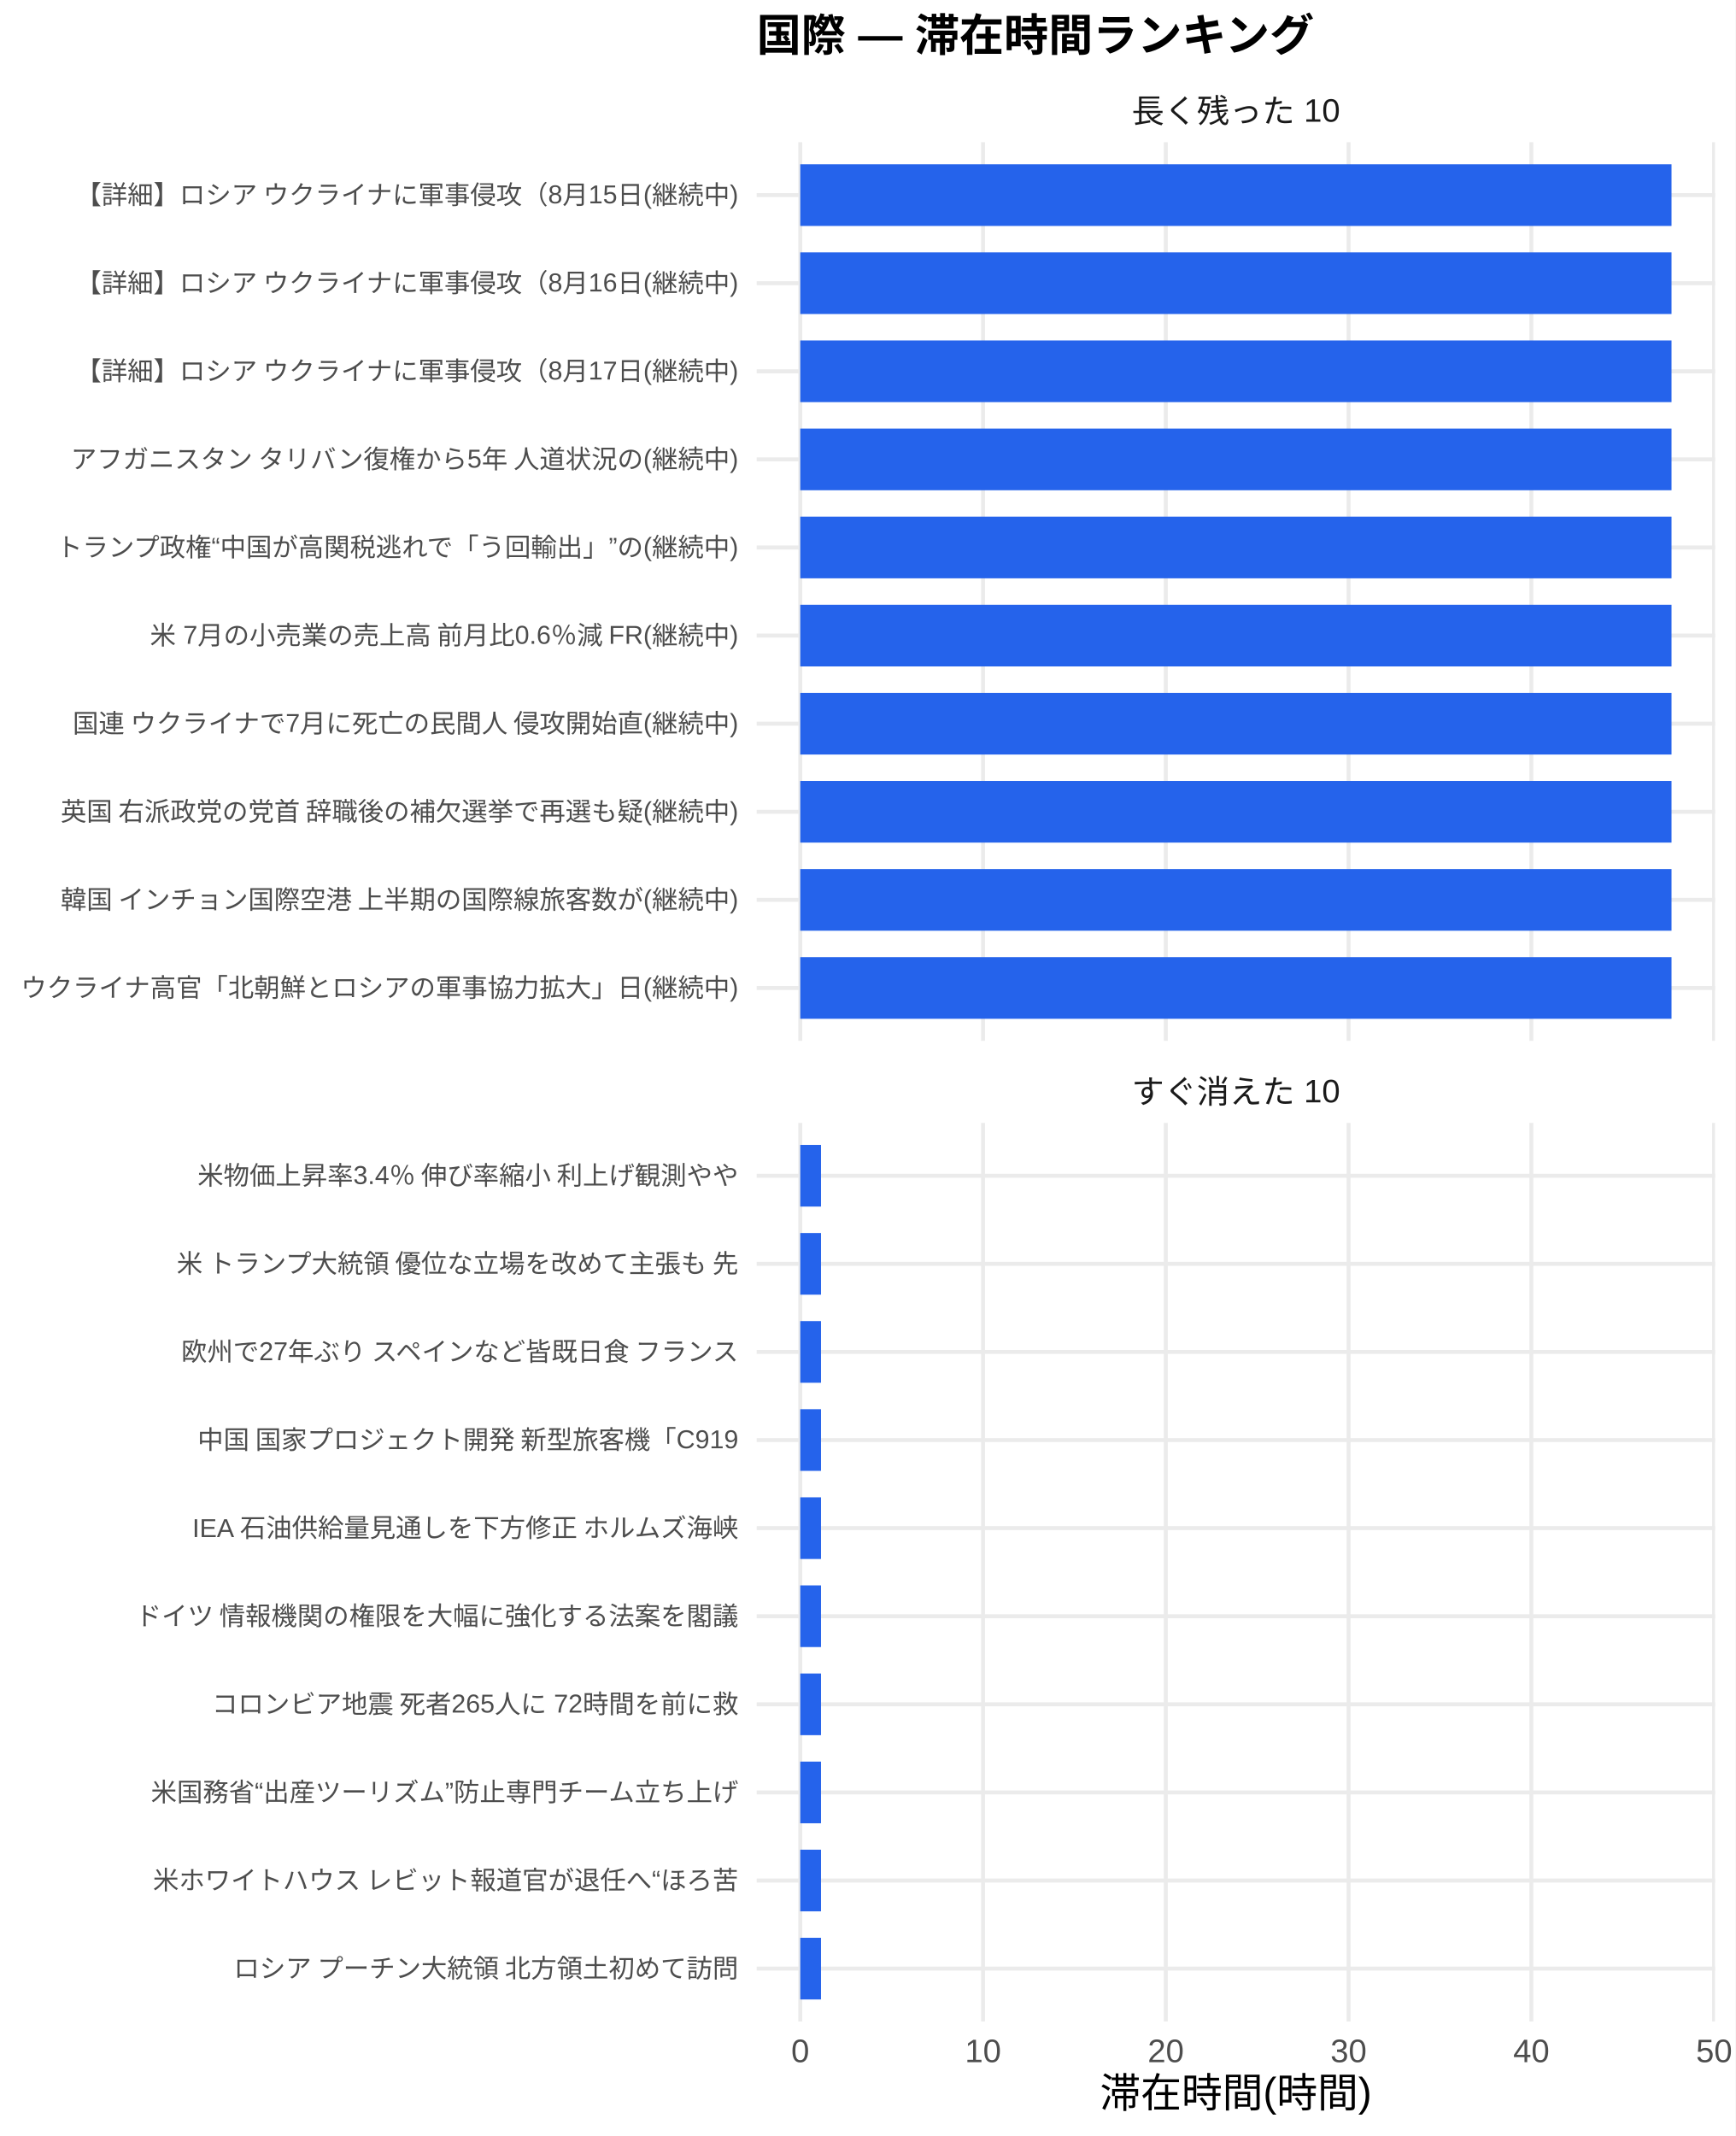
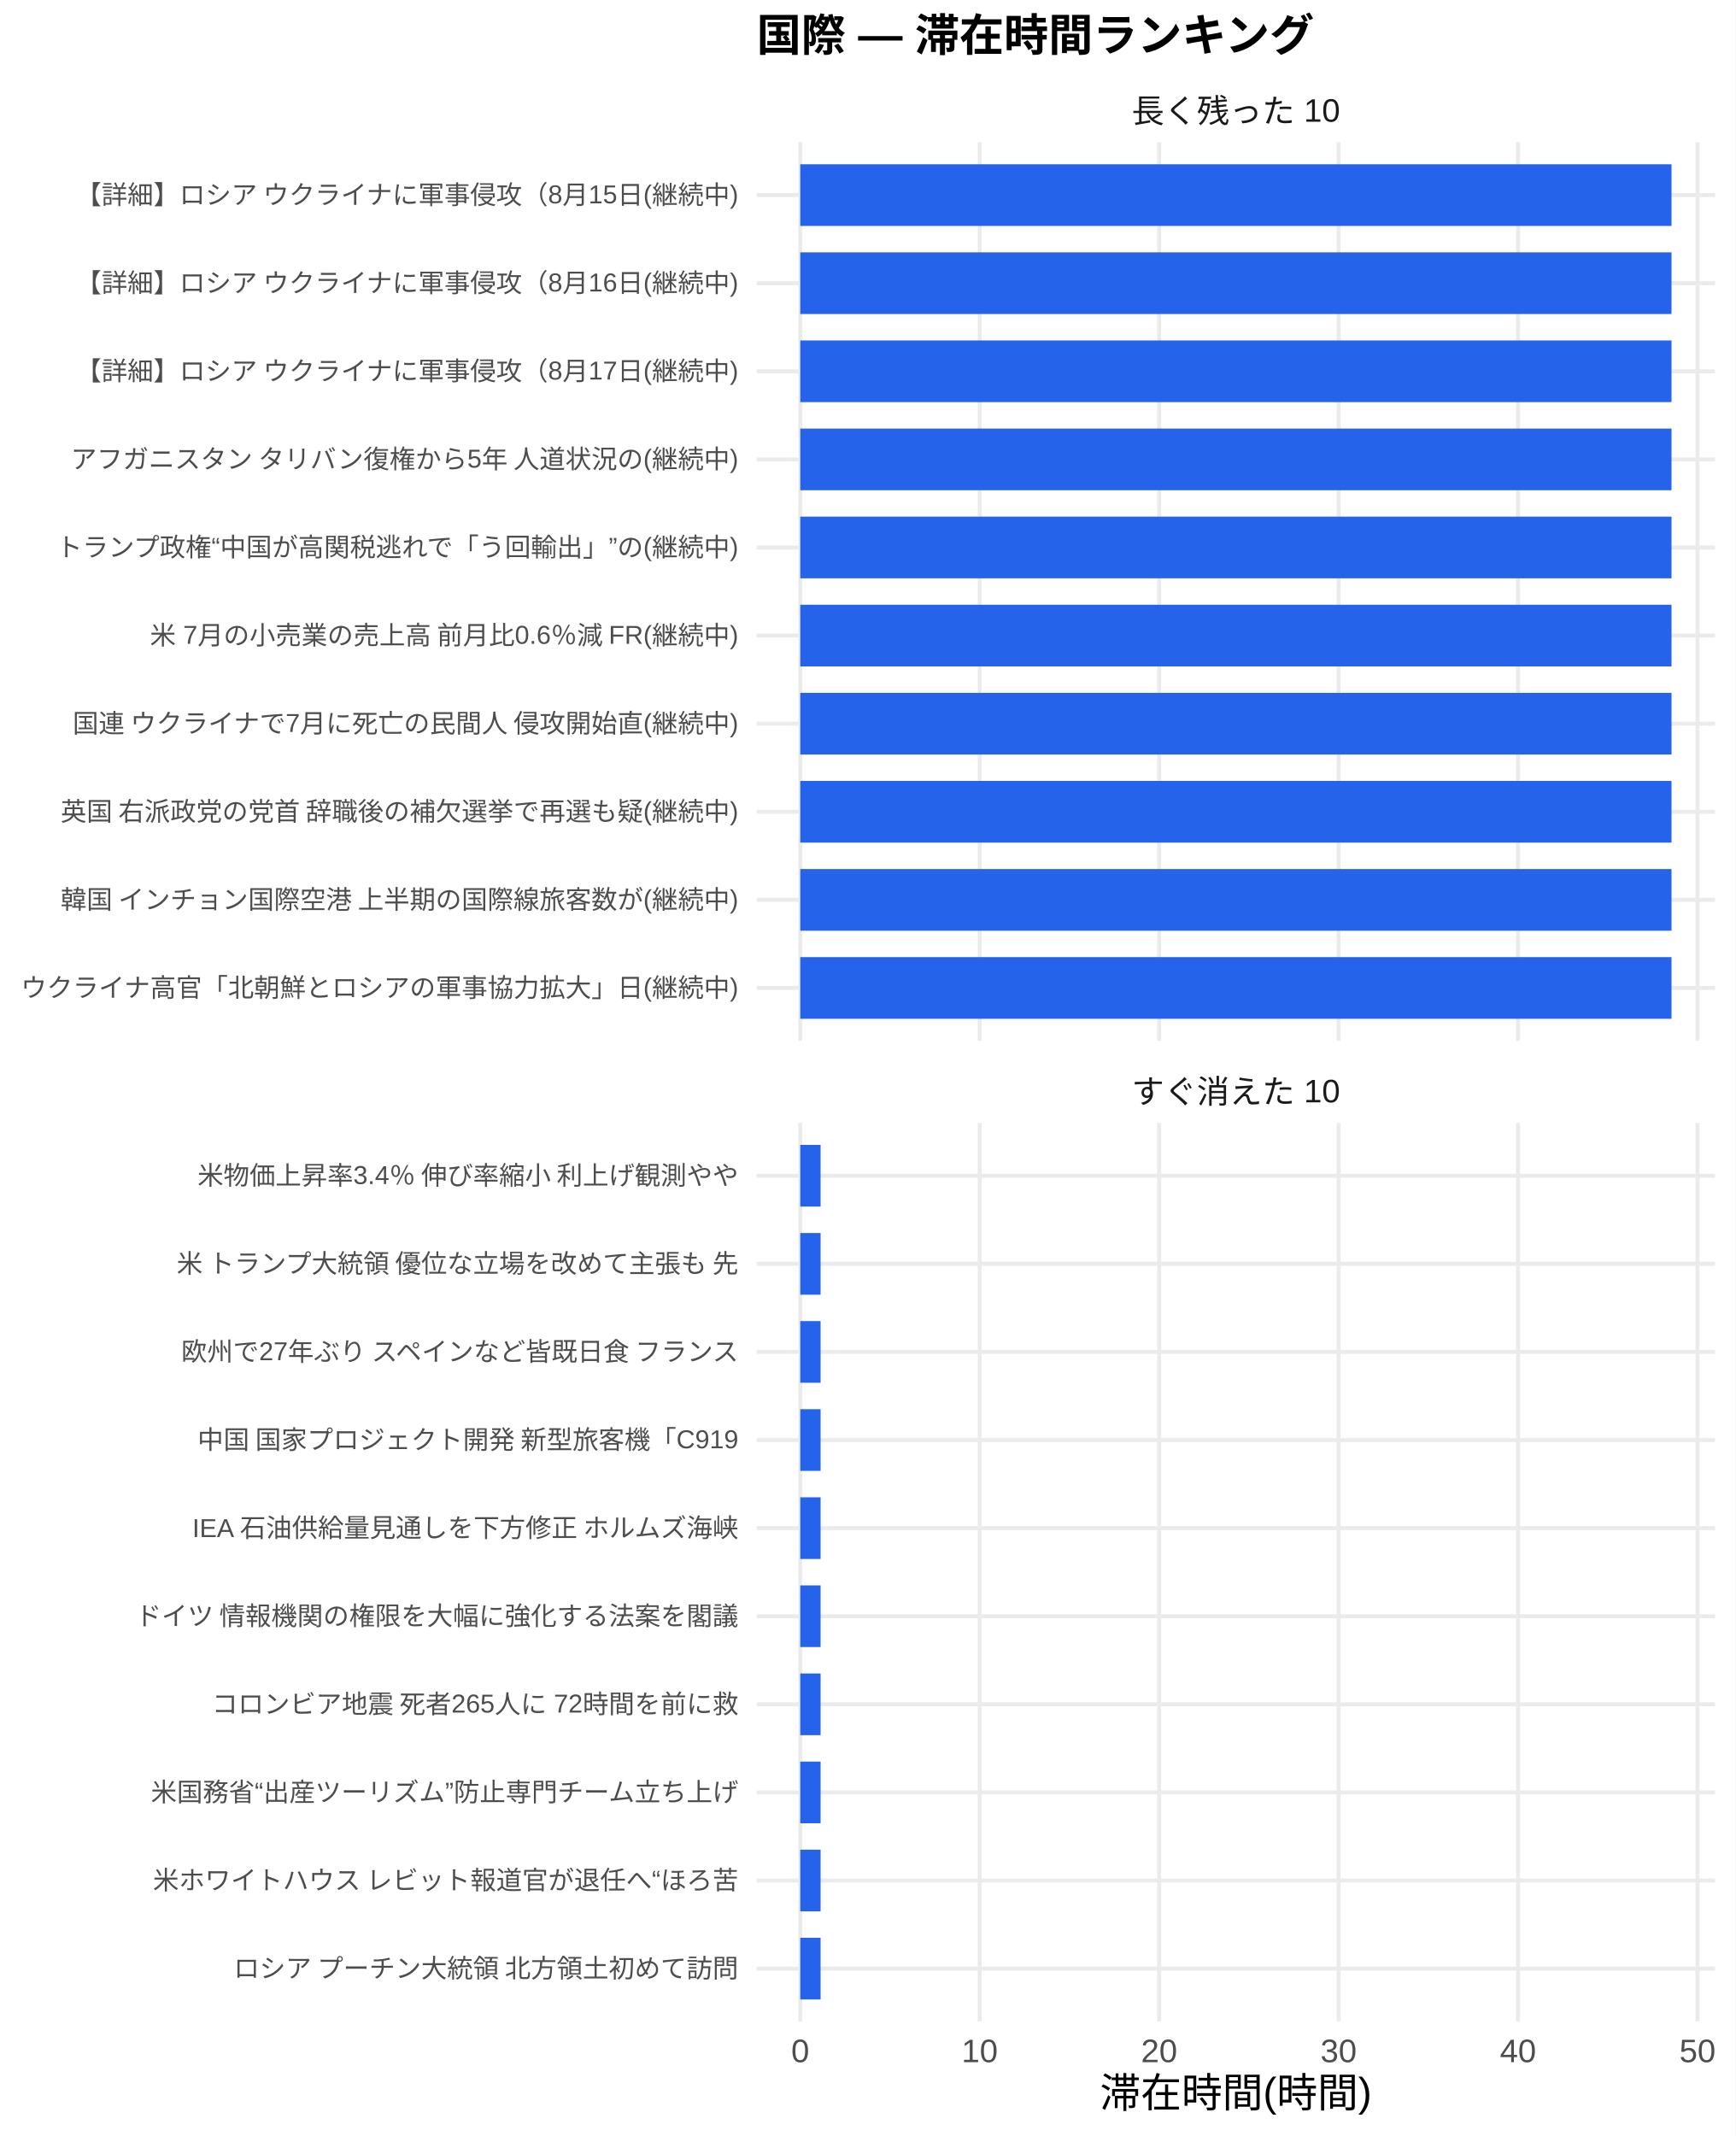
<svg xmlns="http://www.w3.org/2000/svg" width="468.00pt" height="576.00pt" viewBox="0 0 468.00 576.00">
  <g class="svglite">
    <defs>
      <style type="text/css">
    .svglite line, .svglite polyline, .svglite polygon, .svglite path, .svglite rect, .svglite circle {
      fill: none;
      stroke: #000000;
      stroke-linecap: round;
      stroke-linejoin: round;
      stroke-miterlimit: 10.00;
    }
    .svglite text {
      white-space: pre;
    }
    .svglite g.glyphgroup path {
      fill: inherit;
      stroke: none;
    }
  </style>
    </defs>
    <rect width="100%" height="100%" style="stroke: none; fill: #FFFFFF;" />
    <defs>
      <clipPath id="cpMC4wMHw0NjguMDB8MC4wMHw1NzYuMDA=">
        <rect x="0.00" y="0.00" width="468.00" height="576.00" />
      </clipPath>
    </defs>
    <g clip-path="url(#cpMC4wMHw0NjguMDB8MC4wMHw1NzYuMDA=)">
      <rect x="0.00" y="0.00" width="468.00" height="576.00" style="stroke-width: 1.07; stroke: none; fill: #FFFFFF;" />
    </g>
    <defs>
      <clipPath id="cpMjA0LjA3fDQ2Mi41MnwzOC4zNnwyODAuNjc=">
        <rect x="204.07" y="38.36" width="258.45" height="242.31" />
      </clipPath>
    </defs>
    <g clip-path="url(#cpMjA0LjA3fDQ2Mi41MnwzOC4zNnwyODAuNjc=)">
      <polyline points="204.07,266.42 462.52,266.42 " style="stroke-width: 1.07; stroke: #EBEBEB; stroke-linecap: butt;" />
      <polyline points="204.07,242.66 462.52,242.66 " style="stroke-width: 1.07; stroke: #EBEBEB; stroke-linecap: butt;" />
      <polyline points="204.07,218.91 462.52,218.91 " style="stroke-width: 1.07; stroke: #EBEBEB; stroke-linecap: butt;" />
      <polyline points="204.07,195.15 462.52,195.15 " style="stroke-width: 1.07; stroke: #EBEBEB; stroke-linecap: butt;" />
      <polyline points="204.07,171.39 462.52,171.39 " style="stroke-width: 1.07; stroke: #EBEBEB; stroke-linecap: butt;" />
      <polyline points="204.07,147.64 462.52,147.64 " style="stroke-width: 1.07; stroke: #EBEBEB; stroke-linecap: butt;" />
      <polyline points="204.07,123.88 462.52,123.88 " style="stroke-width: 1.07; stroke: #EBEBEB; stroke-linecap: butt;" />
      <polyline points="204.07,100.13 462.52,100.13 " style="stroke-width: 1.07; stroke: #EBEBEB; stroke-linecap: butt;" />
      <polyline points="204.07,76.37 462.52,76.37 " style="stroke-width: 1.07; stroke: #EBEBEB; stroke-linecap: butt;" />
      <polyline points="204.07,52.61 462.52,52.61 " style="stroke-width: 1.07; stroke: #EBEBEB; stroke-linecap: butt;" />
      <polyline points="215.82,280.67 215.82,38.36 " style="stroke-width: 1.07; stroke: #EBEBEB; stroke-linecap: butt;" />
-       <polyline points="265.11,280.67 265.11,38.36 " style="stroke-width: 1.07; stroke: #EBEBEB; stroke-linecap: butt;" />
-       <polyline points="314.40,280.67 314.40,38.36 " style="stroke-width: 1.07; stroke: #EBEBEB; stroke-linecap: butt;" />
-       <polyline points="363.69,280.67 363.69,38.36 " style="stroke-width: 1.07; stroke: #EBEBEB; stroke-linecap: butt;" />
-       <polyline points="412.98,280.67 412.98,38.36 " style="stroke-width: 1.07; stroke: #EBEBEB; stroke-linecap: butt;" />
-       <polyline points="462.27,280.67 462.27,38.36 " style="stroke-width: 1.07; stroke: #EBEBEB; stroke-linecap: butt;" />
+       <polyline points="264.21,280.67 264.21,38.36 " style="stroke-width: 1.07; stroke: #EBEBEB; stroke-linecap: butt;" />
+       <polyline points="312.61,280.67 312.61,38.36 " style="stroke-width: 1.07; stroke: #EBEBEB; stroke-linecap: butt;" />
+       <polyline points="361.00,280.67 361.00,38.36 " style="stroke-width: 1.07; stroke: #EBEBEB; stroke-linecap: butt;" />
+       <polyline points="409.39,280.67 409.39,38.36 " style="stroke-width: 1.07; stroke: #EBEBEB; stroke-linecap: butt;" />
+       <polyline points="457.79,280.67 457.79,38.36 " style="stroke-width: 1.07; stroke: #EBEBEB; stroke-linecap: butt;" />
      <rect x="215.82" y="44.30" width="234.96" height="16.63" style="stroke-width: 1.07; stroke: none; stroke-linecap: butt; stroke-linejoin: miter; fill: #2563EB;" />
      <rect x="215.82" y="68.05" width="234.96" height="16.63" style="stroke-width: 1.07; stroke: none; stroke-linecap: butt; stroke-linejoin: miter; fill: #2563EB;" />
      <rect x="215.82" y="91.81" width="234.96" height="16.63" style="stroke-width: 1.07; stroke: none; stroke-linecap: butt; stroke-linejoin: miter; fill: #2563EB;" />
      <rect x="215.82" y="115.57" width="234.96" height="16.63" style="stroke-width: 1.07; stroke: none; stroke-linecap: butt; stroke-linejoin: miter; fill: #2563EB;" />
      <rect x="215.82" y="139.32" width="234.96" height="16.63" style="stroke-width: 1.07; stroke: none; stroke-linecap: butt; stroke-linejoin: miter; fill: #2563EB;" />
      <rect x="215.82" y="163.08" width="234.96" height="16.63" style="stroke-width: 1.07; stroke: none; stroke-linecap: butt; stroke-linejoin: miter; fill: #2563EB;" />
      <rect x="215.82" y="186.84" width="234.96" height="16.63" style="stroke-width: 1.07; stroke: none; stroke-linecap: butt; stroke-linejoin: miter; fill: #2563EB;" />
      <rect x="215.82" y="210.59" width="234.96" height="16.63" style="stroke-width: 1.07; stroke: none; stroke-linecap: butt; stroke-linejoin: miter; fill: #2563EB;" />
      <rect x="215.82" y="234.35" width="234.96" height="16.63" style="stroke-width: 1.07; stroke: none; stroke-linecap: butt; stroke-linejoin: miter; fill: #2563EB;" />
      <rect x="215.82" y="258.10" width="234.96" height="16.63" style="stroke-width: 1.07; stroke: none; stroke-linecap: butt; stroke-linejoin: miter; fill: #2563EB;" />
    </g>
    <g clip-path="url(#cpMC4wMHw0NjguMDB8MC4wMHw1NzYuMDA=)">
</g>
    <defs>
      <clipPath id="cpMjA0LjA3fDQ2Mi41MnwzMDIuODB8NTQ1LjEy">
        <rect x="204.07" y="302.80" width="258.45" height="242.31" />
      </clipPath>
    </defs>
    <g clip-path="url(#cpMjA0LjA3fDQ2Mi41MnwzMDIuODB8NTQ1LjEy)">
      <polyline points="204.07,530.86 462.52,530.86 " style="stroke-width: 1.07; stroke: #EBEBEB; stroke-linecap: butt;" />
      <polyline points="204.07,507.11 462.52,507.11 " style="stroke-width: 1.07; stroke: #EBEBEB; stroke-linecap: butt;" />
      <polyline points="204.07,483.35 462.52,483.35 " style="stroke-width: 1.07; stroke: #EBEBEB; stroke-linecap: butt;" />
      <polyline points="204.07,459.59 462.52,459.59 " style="stroke-width: 1.07; stroke: #EBEBEB; stroke-linecap: butt;" />
      <polyline points="204.07,435.84 462.52,435.84 " style="stroke-width: 1.07; stroke: #EBEBEB; stroke-linecap: butt;" />
      <polyline points="204.07,412.08 462.52,412.08 " style="stroke-width: 1.07; stroke: #EBEBEB; stroke-linecap: butt;" />
      <polyline points="204.07,388.33 462.52,388.33 " style="stroke-width: 1.07; stroke: #EBEBEB; stroke-linecap: butt;" />
      <polyline points="204.07,364.57 462.52,364.57 " style="stroke-width: 1.07; stroke: #EBEBEB; stroke-linecap: butt;" />
      <polyline points="204.07,340.81 462.52,340.81 " style="stroke-width: 1.07; stroke: #EBEBEB; stroke-linecap: butt;" />
      <polyline points="204.07,317.06 462.52,317.06 " style="stroke-width: 1.07; stroke: #EBEBEB; stroke-linecap: butt;" />
      <polyline points="215.82,545.12 215.82,302.80 " style="stroke-width: 1.07; stroke: #EBEBEB; stroke-linecap: butt;" />
-       <polyline points="265.11,545.12 265.11,302.80 " style="stroke-width: 1.07; stroke: #EBEBEB; stroke-linecap: butt;" />
-       <polyline points="314.40,545.12 314.40,302.80 " style="stroke-width: 1.07; stroke: #EBEBEB; stroke-linecap: butt;" />
-       <polyline points="363.69,545.12 363.69,302.80 " style="stroke-width: 1.07; stroke: #EBEBEB; stroke-linecap: butt;" />
-       <polyline points="412.98,545.12 412.98,302.80 " style="stroke-width: 1.07; stroke: #EBEBEB; stroke-linecap: butt;" />
-       <polyline points="462.27,545.12 462.27,302.80 " style="stroke-width: 1.07; stroke: #EBEBEB; stroke-linecap: butt;" />
-       <rect x="215.82" y="308.74" width="5.59" height="16.63" style="stroke-width: 1.07; stroke: none; stroke-linecap: butt; stroke-linejoin: miter; fill: #2563EB;" />
-       <rect x="215.82" y="332.50" width="5.59" height="16.63" style="stroke-width: 1.07; stroke: none; stroke-linecap: butt; stroke-linejoin: miter; fill: #2563EB;" />
-       <rect x="215.82" y="356.25" width="5.59" height="16.63" style="stroke-width: 1.07; stroke: none; stroke-linecap: butt; stroke-linejoin: miter; fill: #2563EB;" />
-       <rect x="215.82" y="380.01" width="5.59" height="16.63" style="stroke-width: 1.07; stroke: none; stroke-linecap: butt; stroke-linejoin: miter; fill: #2563EB;" />
-       <rect x="215.82" y="403.77" width="5.59" height="16.63" style="stroke-width: 1.07; stroke: none; stroke-linecap: butt; stroke-linejoin: miter; fill: #2563EB;" />
-       <rect x="215.82" y="427.52" width="5.59" height="16.63" style="stroke-width: 1.07; stroke: none; stroke-linecap: butt; stroke-linejoin: miter; fill: #2563EB;" />
-       <rect x="215.82" y="451.28" width="5.59" height="16.63" style="stroke-width: 1.07; stroke: none; stroke-linecap: butt; stroke-linejoin: miter; fill: #2563EB;" />
-       <rect x="215.82" y="475.04" width="5.59" height="16.63" style="stroke-width: 1.07; stroke: none; stroke-linecap: butt; stroke-linejoin: miter; fill: #2563EB;" />
-       <rect x="215.82" y="498.79" width="5.59" height="16.63" style="stroke-width: 1.07; stroke: none; stroke-linecap: butt; stroke-linejoin: miter; fill: #2563EB;" />
-       <rect x="215.82" y="522.55" width="5.59" height="16.63" style="stroke-width: 1.07; stroke: none; stroke-linecap: butt; stroke-linejoin: miter; fill: #2563EB;" />
+       <polyline points="264.21,545.12 264.21,302.80 " style="stroke-width: 1.07; stroke: #EBEBEB; stroke-linecap: butt;" />
+       <polyline points="312.61,545.12 312.61,302.80 " style="stroke-width: 1.07; stroke: #EBEBEB; stroke-linecap: butt;" />
+       <polyline points="361.00,545.12 361.00,302.80 " style="stroke-width: 1.07; stroke: #EBEBEB; stroke-linecap: butt;" />
+       <polyline points="409.39,545.12 409.39,302.80 " style="stroke-width: 1.07; stroke: #EBEBEB; stroke-linecap: butt;" />
+       <polyline points="457.79,545.12 457.79,302.80 " style="stroke-width: 1.07; stroke: #EBEBEB; stroke-linecap: butt;" />
+       <rect x="215.82" y="308.74" width="5.48" height="16.63" style="stroke-width: 1.07; stroke: none; stroke-linecap: butt; stroke-linejoin: miter; fill: #2563EB;" />
+       <rect x="215.82" y="332.50" width="5.48" height="16.63" style="stroke-width: 1.07; stroke: none; stroke-linecap: butt; stroke-linejoin: miter; fill: #2563EB;" />
+       <rect x="215.82" y="356.25" width="5.48" height="16.63" style="stroke-width: 1.07; stroke: none; stroke-linecap: butt; stroke-linejoin: miter; fill: #2563EB;" />
+       <rect x="215.82" y="380.01" width="5.48" height="16.63" style="stroke-width: 1.07; stroke: none; stroke-linecap: butt; stroke-linejoin: miter; fill: #2563EB;" />
+       <rect x="215.82" y="403.77" width="5.48" height="16.63" style="stroke-width: 1.07; stroke: none; stroke-linecap: butt; stroke-linejoin: miter; fill: #2563EB;" />
+       <rect x="215.82" y="427.52" width="5.48" height="16.63" style="stroke-width: 1.07; stroke: none; stroke-linecap: butt; stroke-linejoin: miter; fill: #2563EB;" />
+       <rect x="215.82" y="451.28" width="5.48" height="16.63" style="stroke-width: 1.07; stroke: none; stroke-linecap: butt; stroke-linejoin: miter; fill: #2563EB;" />
+       <rect x="215.82" y="475.04" width="5.48" height="16.63" style="stroke-width: 1.07; stroke: none; stroke-linecap: butt; stroke-linejoin: miter; fill: #2563EB;" />
+       <rect x="215.82" y="498.79" width="5.48" height="16.63" style="stroke-width: 1.07; stroke: none; stroke-linecap: butt; stroke-linejoin: miter; fill: #2563EB;" />
+       <rect x="215.82" y="522.55" width="5.48" height="16.63" style="stroke-width: 1.07; stroke: none; stroke-linecap: butt; stroke-linejoin: miter; fill: #2563EB;" />
    </g>
    <g clip-path="url(#cpMC4wMHw0NjguMDB8MC4wMHw1NzYuMDA=)">
</g>
    <defs>
      <clipPath id="cpMjA0LjA3fDQ2Mi41MnwyODYuMTV8MzAyLjgw">
        <rect x="204.07" y="286.15" width="258.45" height="16.65" />
      </clipPath>
    </defs>
    <g clip-path="url(#cpMjA0LjA3fDQ2Mi41MnwyODYuMTV8MzAyLjgw)">
      <text x="333.29" y="297.50" text-anchor="middle" style="font-size: 8.80px;fill: #1A1A1A; font-family: &quot;Liberation Sans&quot;;" textLength="56.20px" lengthAdjust="spacingAndGlyphs">すぐ消えた 10</text>
    </g>
    <g clip-path="url(#cpMC4wMHw0NjguMDB8MC4wMHw1NzYuMDA=)">
</g>
    <defs>
      <clipPath id="cpMjA0LjA3fDQ2Mi41MnwyMS43MXwzOC4zNg==">
        <rect x="204.07" y="21.71" width="258.45" height="16.65" />
      </clipPath>
    </defs>
    <g clip-path="url(#cpMjA0LjA3fDQ2Mi41MnwyMS43MXwzOC4zNg==)">
      <text x="333.29" y="33.06" text-anchor="middle" style="font-size: 8.80px;fill: #1A1A1A; font-family: &quot;Liberation Sans&quot;;" textLength="56.20px" lengthAdjust="spacingAndGlyphs">長く残った 10</text>
    </g>
    <g clip-path="url(#cpMC4wMHw0NjguMDB8MC4wMHw1NzYuMDA=)">
      <text x="215.82" y="556.10" text-anchor="middle" style="font-size: 8.80px;fill: #4D4D4D; font-family: &quot;Liberation Sans&quot;;" textLength="4.89px" lengthAdjust="spacingAndGlyphs">0</text>
-       <text x="265.11" y="556.10" text-anchor="middle" style="font-size: 8.80px;fill: #4D4D4D; font-family: &quot;Liberation Sans&quot;;" textLength="9.78px" lengthAdjust="spacingAndGlyphs">10</text>
-       <text x="314.40" y="556.10" text-anchor="middle" style="font-size: 8.80px;fill: #4D4D4D; font-family: &quot;Liberation Sans&quot;;" textLength="9.78px" lengthAdjust="spacingAndGlyphs">20</text>
-       <text x="363.69" y="556.10" text-anchor="middle" style="font-size: 8.80px;fill: #4D4D4D; font-family: &quot;Liberation Sans&quot;;" textLength="9.78px" lengthAdjust="spacingAndGlyphs">30</text>
-       <text x="412.98" y="556.10" text-anchor="middle" style="font-size: 8.80px;fill: #4D4D4D; font-family: &quot;Liberation Sans&quot;;" textLength="9.78px" lengthAdjust="spacingAndGlyphs">40</text>
-       <text x="462.27" y="556.10" text-anchor="middle" style="font-size: 8.80px;fill: #4D4D4D; font-family: &quot;Liberation Sans&quot;;" textLength="9.78px" lengthAdjust="spacingAndGlyphs">50</text>
+       <text x="264.21" y="556.10" text-anchor="middle" style="font-size: 8.80px;fill: #4D4D4D; font-family: &quot;Liberation Sans&quot;;" textLength="9.78px" lengthAdjust="spacingAndGlyphs">10</text>
+       <text x="312.61" y="556.10" text-anchor="middle" style="font-size: 8.80px;fill: #4D4D4D; font-family: &quot;Liberation Sans&quot;;" textLength="9.78px" lengthAdjust="spacingAndGlyphs">20</text>
+       <text x="361.00" y="556.10" text-anchor="middle" style="font-size: 8.80px;fill: #4D4D4D; font-family: &quot;Liberation Sans&quot;;" textLength="9.78px" lengthAdjust="spacingAndGlyphs">30</text>
+       <text x="409.39" y="556.10" text-anchor="middle" style="font-size: 8.80px;fill: #4D4D4D; font-family: &quot;Liberation Sans&quot;;" textLength="9.78px" lengthAdjust="spacingAndGlyphs">40</text>
+       <text x="457.79" y="556.10" text-anchor="middle" style="font-size: 8.80px;fill: #4D4D4D; font-family: &quot;Liberation Sans&quot;;" textLength="9.78px" lengthAdjust="spacingAndGlyphs">50</text>
      <text x="199.14" y="268.83" text-anchor="end" style="font-size: 7.00px;fill: #4D4D4D; font-family: &quot;Liberation Sans&quot;;" textLength="193.66px" lengthAdjust="spacingAndGlyphs">ウクライナ高官「北朝鮮とロシアの軍事協力拡大」日(継続中)</text>
      <text x="199.14" y="245.07" text-anchor="end" style="font-size: 7.00px;fill: #4D4D4D; font-family: &quot;Liberation Sans&quot;;" textLength="183.53px" lengthAdjust="spacingAndGlyphs">韓国 インチョン国際空港 上半期の国際線旅客数が(継続中)</text>
      <text x="199.14" y="221.31" text-anchor="end" style="font-size: 7.00px;fill: #4D4D4D; font-family: &quot;Liberation Sans&quot;;" textLength="183.53px" lengthAdjust="spacingAndGlyphs">英国 右派政党の党首 辞職後の補欠選挙で再選も疑(継続中)</text>
      <text x="199.14" y="197.56" text-anchor="end" style="font-size: 7.00px;fill: #4D4D4D; font-family: &quot;Liberation Sans&quot;;" textLength="180.42px" lengthAdjust="spacingAndGlyphs">国連 ウクライナで7月に死亡の民間人 侵攻開始直(継続中)</text>
      <text x="199.14" y="173.80" text-anchor="end" style="font-size: 7.00px;fill: #4D4D4D; font-family: &quot;Liberation Sans&quot;;" textLength="159.42px" lengthAdjust="spacingAndGlyphs">米 7月の小売業の売上高 前月比0.6％減 FR(継続中)</text>
      <text x="199.14" y="150.05" text-anchor="end" style="font-size: 7.00px;fill: #4D4D4D; font-family: &quot;Liberation Sans&quot;;" textLength="184.31px" lengthAdjust="spacingAndGlyphs">トランプ政権“中国が高関税逃れで「う回輸出」”の(継続中)</text>
      <text x="199.14" y="126.29" text-anchor="end" style="font-size: 7.00px;fill: #4D4D4D; font-family: &quot;Liberation Sans&quot;;" textLength="180.42px" lengthAdjust="spacingAndGlyphs">アフガニスタン タリバン復権から5年 人道状況の(継続中)</text>
      <text x="199.14" y="102.53" text-anchor="end" style="font-size: 7.00px;fill: #4D4D4D; font-family: &quot;Liberation Sans&quot;;" textLength="179.27px" lengthAdjust="spacingAndGlyphs">【詳細】ロシア ウクライナに軍事侵攻（8月17日(継続中)</text>
      <text x="199.14" y="78.78" text-anchor="end" style="font-size: 7.00px;fill: #4D4D4D; font-family: &quot;Liberation Sans&quot;;" textLength="179.27px" lengthAdjust="spacingAndGlyphs">【詳細】ロシア ウクライナに軍事侵攻（8月16日(継続中)</text>
      <text x="199.14" y="55.02" text-anchor="end" style="font-size: 7.00px;fill: #4D4D4D; font-family: &quot;Liberation Sans&quot;;" textLength="179.27px" lengthAdjust="spacingAndGlyphs">【詳細】ロシア ウクライナに軍事侵攻（8月15日(継続中)</text>
      <text x="199.14" y="533.27" text-anchor="end" style="font-size: 7.00px;fill: #4D4D4D; font-family: &quot;Liberation Sans&quot;;" textLength="136.88px" lengthAdjust="spacingAndGlyphs">ロシア プーチン大統領 北方領土初めて訪問</text>
      <text x="199.14" y="509.51" text-anchor="end" style="font-size: 7.00px;fill: #4D4D4D; font-family: &quot;Liberation Sans&quot;;" textLength="158.27px" lengthAdjust="spacingAndGlyphs">米ホワイトハウス レビット報道官が退任へ“ほろ苦</text>
      <text x="199.14" y="485.76" text-anchor="end" style="font-size: 7.00px;fill: #4D4D4D; font-family: &quot;Liberation Sans&quot;;" textLength="158.66px" lengthAdjust="spacingAndGlyphs">米国務省“出産ツーリズム”防止専門チーム立ち上げ</text>
      <text x="199.14" y="462.00" text-anchor="end" style="font-size: 7.00px;fill: #4D4D4D; font-family: &quot;Liberation Sans&quot;;" textLength="142.33px" lengthAdjust="spacingAndGlyphs">コロンビア地震 死者265人に 72時間を前に救</text>
      <text x="199.14" y="438.25" text-anchor="end" style="font-size: 7.00px;fill: #4D4D4D; font-family: &quot;Liberation Sans&quot;;" textLength="162.94px" lengthAdjust="spacingAndGlyphs">ドイツ 情報機関の権限を大幅に強化する法案を閣議</text>
      <text x="199.14" y="414.49" text-anchor="end" style="font-size: 7.00px;fill: #4D4D4D; font-family: &quot;Liberation Sans&quot;;" textLength="147.77px" lengthAdjust="spacingAndGlyphs">IEA 石油供給量見通しを下方修正 ホルムズ海峡</text>
      <text x="199.14" y="390.73" text-anchor="end" style="font-size: 7.00px;fill: #4D4D4D; font-family: &quot;Liberation Sans&quot;;" textLength="146.61px" lengthAdjust="spacingAndGlyphs">中国 国家プロジェクト開発 新型旅客機「C919</text>
      <text x="199.14" y="366.98" text-anchor="end" style="font-size: 7.00px;fill: #4D4D4D; font-family: &quot;Liberation Sans&quot;;" textLength="151.66px" lengthAdjust="spacingAndGlyphs">欧州で27年ぶり スペインなど皆既日食 フランス</text>
      <text x="199.14" y="343.22" text-anchor="end" style="font-size: 7.00px;fill: #4D4D4D; font-family: &quot;Liberation Sans&quot;;" textLength="152.81px" lengthAdjust="spacingAndGlyphs">米 トランプ大統領 優位な立場を改めて主張も 先</text>
      <text x="199.14" y="319.47" text-anchor="end" style="font-size: 7.00px;fill: #4D4D4D; font-family: &quot;Liberation Sans&quot;;" textLength="146.59px" lengthAdjust="spacingAndGlyphs">米物価上昇率3.4％ 伸び率縮小 利上げ観測やや</text>
      <text x="333.29" y="568.24" text-anchor="middle" style="font-size: 11.00px; font-family: &quot;Liberation Sans&quot;;" textLength="73.31px" lengthAdjust="spacingAndGlyphs">滞在時間(時間)</text>
      <text x="204.07" y="13.74" style="font-size: 12.00px; font-weight: bold; font-family: &quot;Liberation Sans&quot;;" textLength="150.66px" lengthAdjust="spacingAndGlyphs">国際 — 滞在時間ランキング</text>
    </g>
  </g>
</svg>
